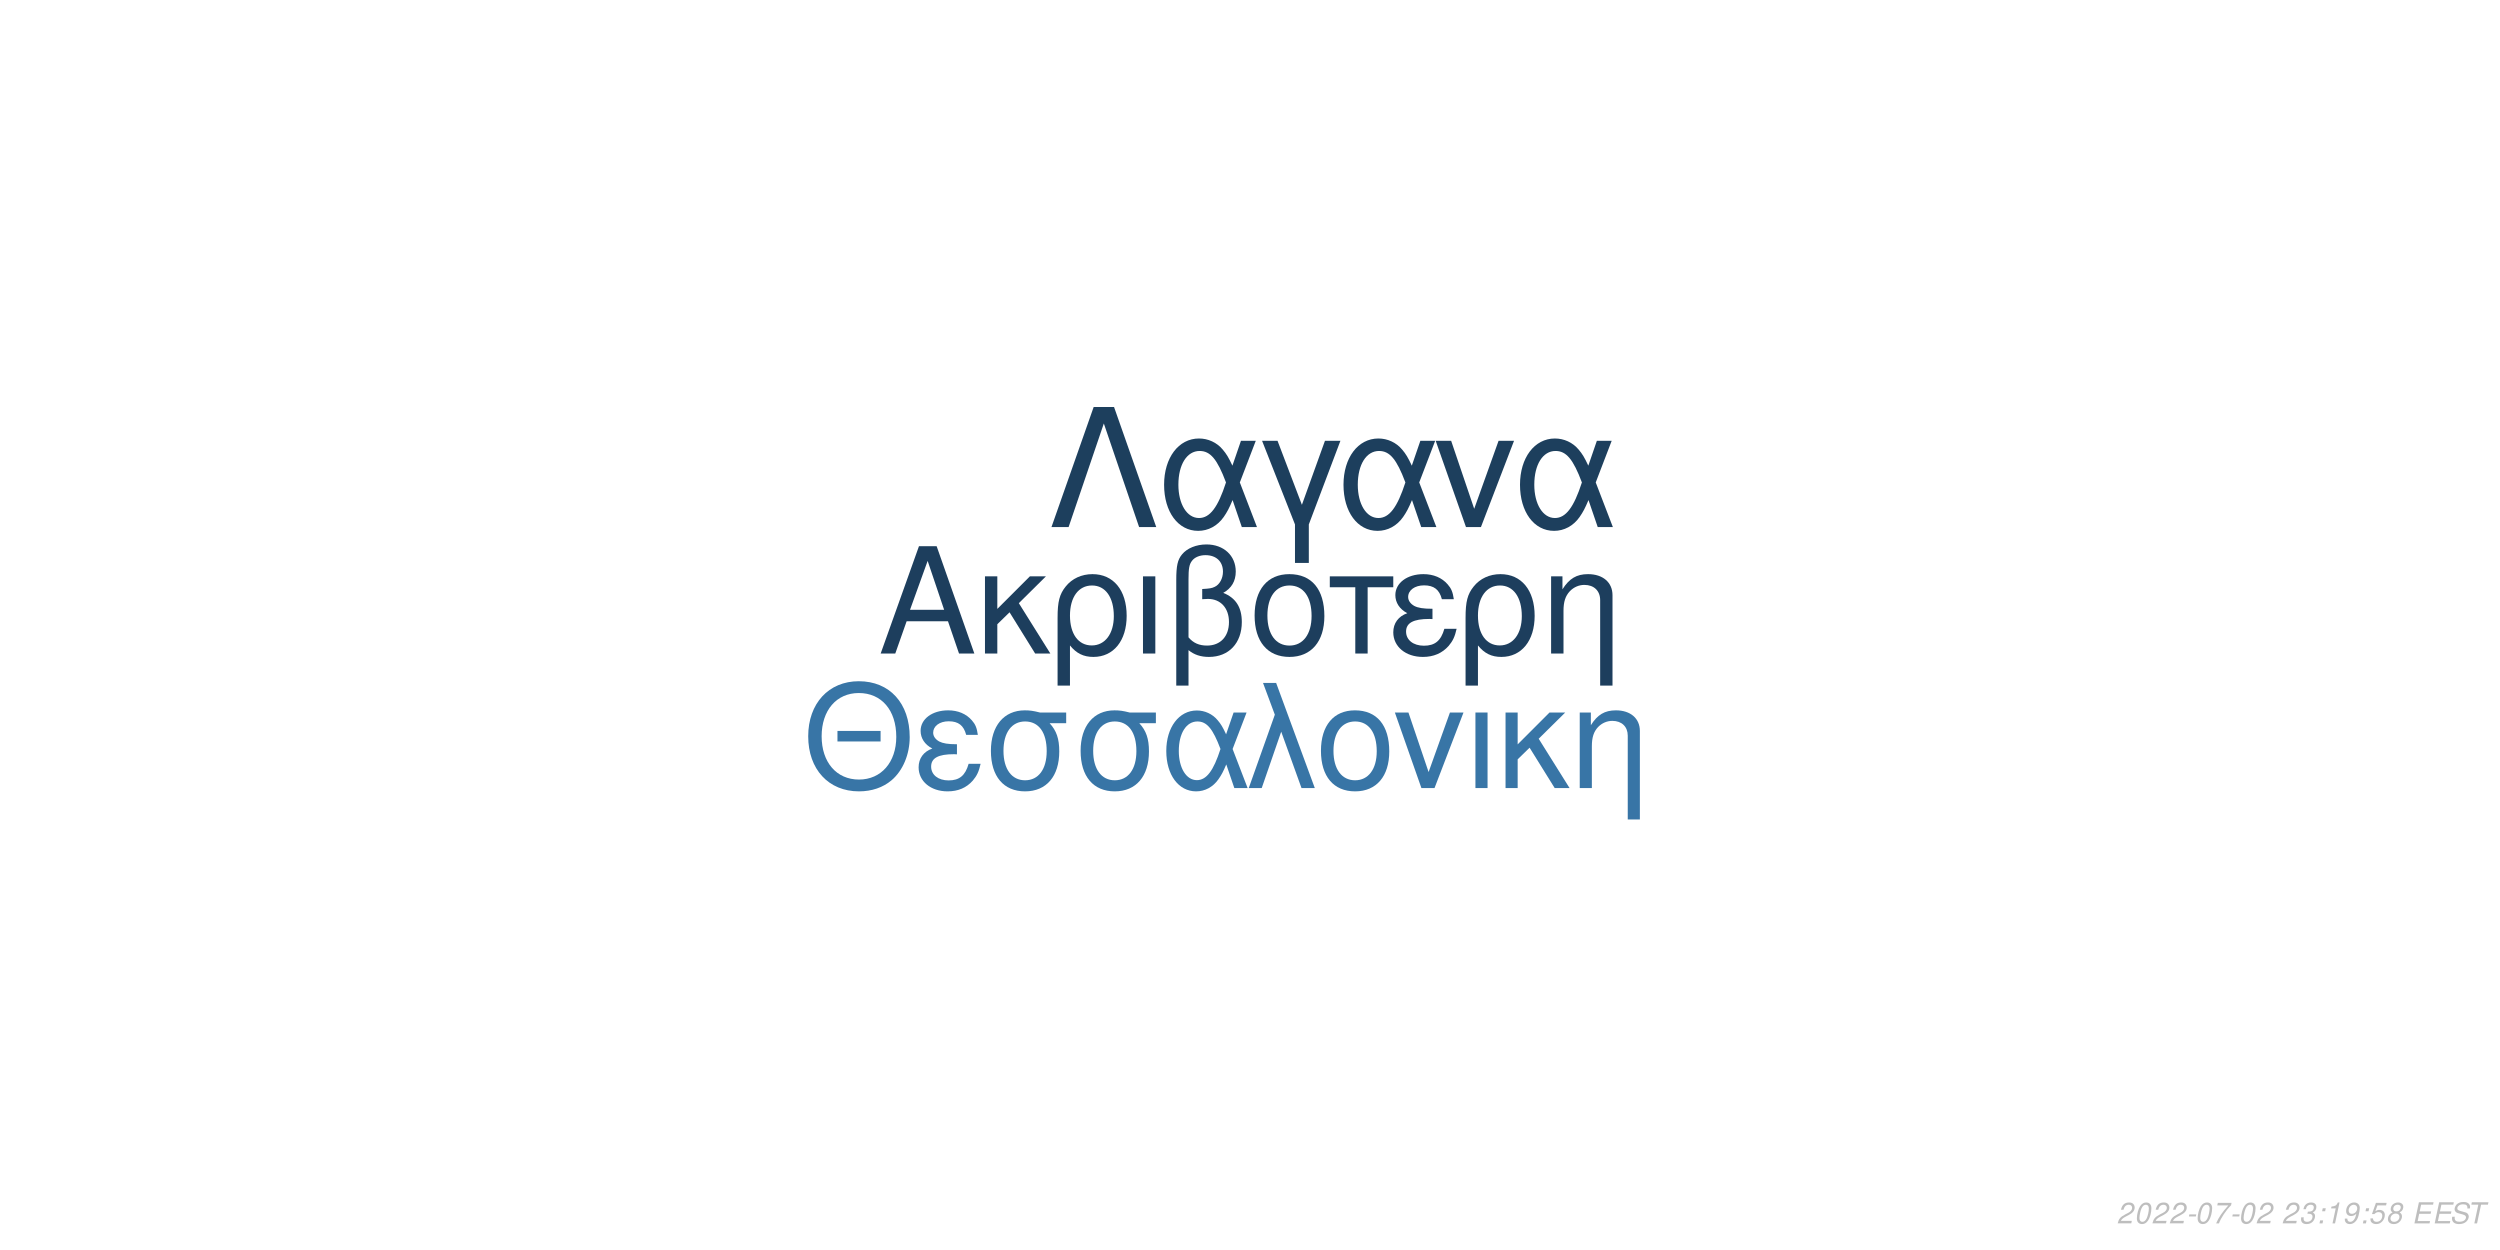
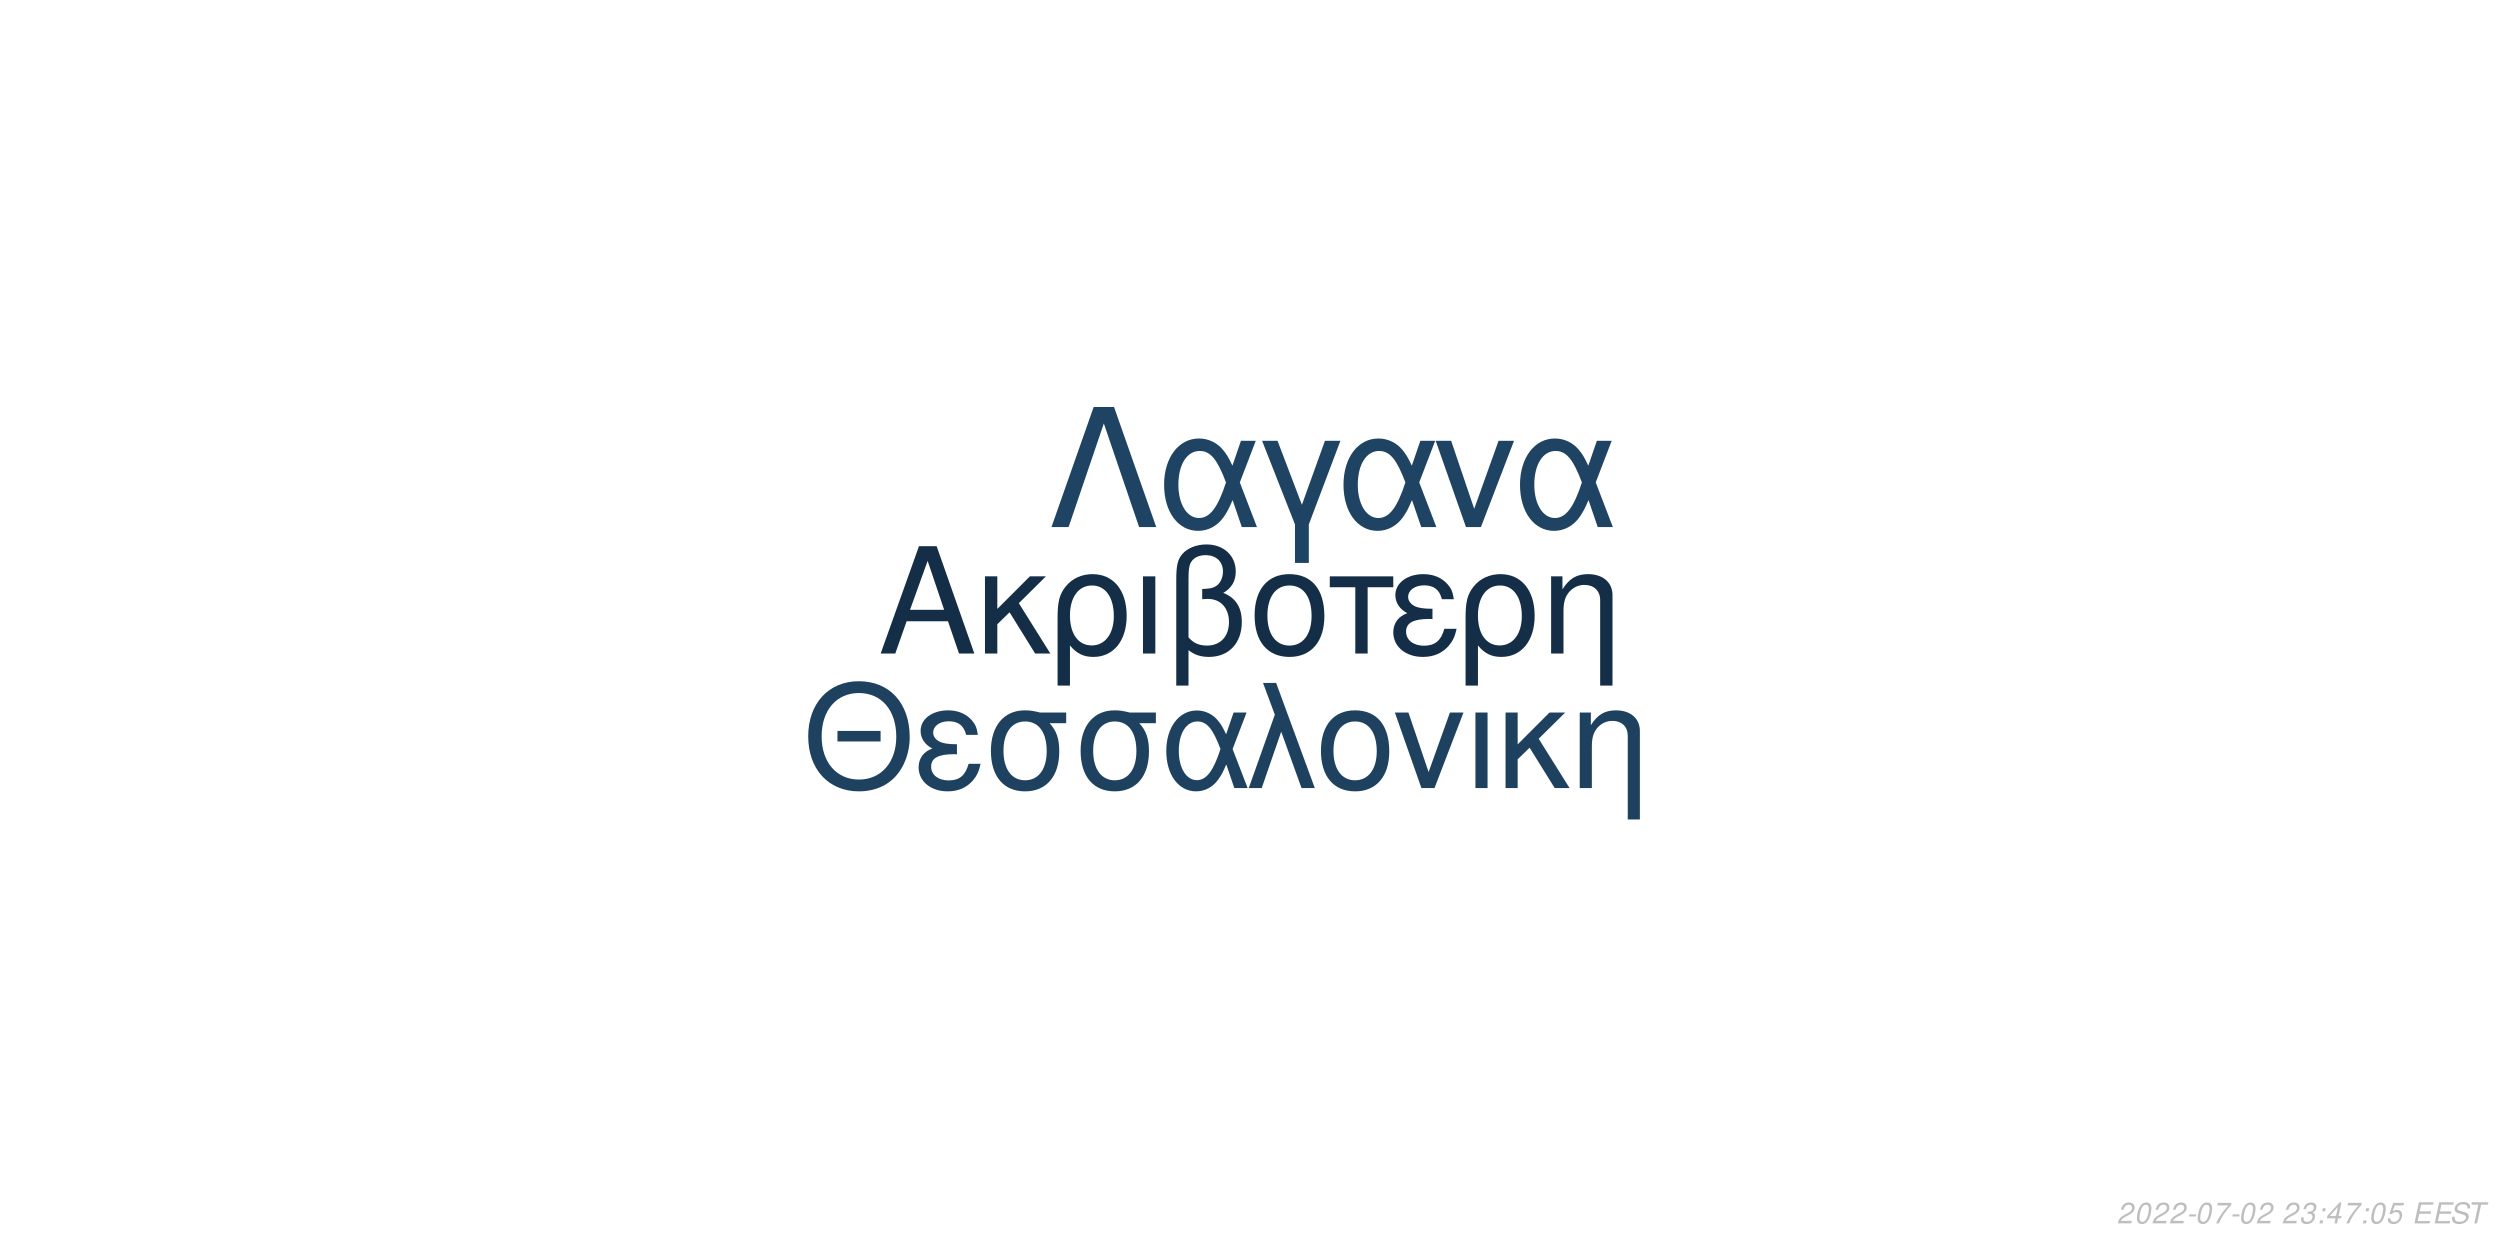
<svg xmlns="http://www.w3.org/2000/svg" xmlns:xlink="http://www.w3.org/1999/xlink" width="864pt" height="432pt" viewBox="0 0 864 432" version="1.1">
  <defs>
    <g>
      <symbol overflow="visible" id="glyph0-0">
        <path style="stroke:none;" d="" />
      </symbol>
      <symbol overflow="visible" id="glyph0-1">
        <path style="stroke:none;" d="M 24.125 -11.141 L 27.938 0 L 33.234 0 L 20.203 -37.094 L 14.094 -37.094 L 0.859 0 L 5.906 0 L 9.828 -11.141 Z M 22.797 -15.109 L 11 -15.109 L 17.094 -32.016 Z M 22.797 -15.109 " />
      </symbol>
      <symbol overflow="visible" id="glyph0-2">
        <path style="stroke:none;" d="M 7.172 -15.422 L 7.172 -26.672 L 2.906 -26.672 L 2.906 0 L 7.172 0 L 7.172 -10.125 L 11.406 -14.25 L 20.25 0 L 25.5 0 L 14.609 -17.406 L 23.969 -26.672 L 18.422 -26.672 Z M 7.172 -15.422 " />
      </symbol>
      <symbol overflow="visible" id="glyph0-3">
        <path style="stroke:none;" d="M 3 11.094 L 7.281 11.094 L 7.281 -2.797 C 9.516 -0.047 11.953 1.172 15.375 1.172 C 22.344 1.172 26.875 -4.422 26.875 -13.031 C 26.875 -21.891 22.297 -27.438 15.062 -27.438 C 11.297 -27.438 7.984 -25.906 5.797 -23.156 C 3.672 -20.516 3 -17.969 3 -12.359 Z M 14.906 -23.516 C 19.547 -23.516 22.438 -19.438 22.438 -12.922 C 22.438 -6.812 19.391 -2.797 14.812 -2.797 C 10.172 -2.797 7.281 -6.766 7.281 -13.125 C 7.281 -19.484 10.234 -23.516 14.906 -23.516 Z M 14.906 -23.516 " />
      </symbol>
      <symbol overflow="visible" id="glyph0-4">
        <path style="stroke:none;" d="M 3.516 0 L 7.781 0 L 7.781 -26.672 L 3.516 -26.672 Z M 3.516 0 " />
      </symbol>
      <symbol overflow="visible" id="glyph0-5">
        <path style="stroke:none;" d="M 4.016 11.094 L 8.25 11.094 L 8.25 -1.172 C 10.172 0.406 12.422 1.172 15.312 1.172 C 22.188 1.172 26.672 -3.609 26.672 -10.891 C 26.672 -15.984 24.578 -19.234 20.25 -20.969 C 23.109 -22.547 24.578 -25.031 24.578 -28.344 C 24.578 -33.844 20.406 -37.703 14.453 -37.703 C 10.938 -37.703 7.734 -36.391 6 -34.25 C 4.484 -32.422 4.016 -30.328 4.016 -25.391 Z M 8.25 -25.656 C 8.25 -29.359 8.5 -30.844 9.469 -32.062 C 10.375 -33.281 12.156 -34 14.094 -34 C 17.812 -34 20.156 -31.812 20.156 -28.297 C 20.156 -25.953 18.984 -23.812 17.297 -23.047 C 16.281 -22.547 15.469 -22.438 12.984 -22.297 L 12.984 -18.781 C 13.734 -18.828 14.344 -18.875 14.969 -18.875 C 19.344 -18.875 22.234 -15.719 22.234 -10.891 C 22.234 -5.906 19.281 -2.75 14.656 -2.75 C 11.953 -2.75 9.922 -3.609 8.25 -5.594 Z M 8.25 -25.656 " />
      </symbol>
      <symbol overflow="visible" id="glyph0-6">
        <path style="stroke:none;" d="M 14.094 -27.438 C 6.562 -27.438 2.094 -22.094 2.094 -13.125 C 2.094 -4.125 6.562 1.172 14.141 1.172 C 21.672 1.172 26.203 -4.172 26.203 -12.922 C 26.203 -22.188 21.828 -27.438 14.094 -27.438 Z M 14.141 -23.516 C 18.938 -23.516 21.781 -19.594 21.781 -12.984 C 21.781 -6.672 18.828 -2.75 14.141 -2.75 C 9.422 -2.75 6.516 -6.672 6.516 -13.125 C 6.516 -19.594 9.422 -23.516 14.141 -23.516 Z M 14.141 -23.516 " />
      </symbol>
      <symbol overflow="visible" id="glyph0-7">
        <path style="stroke:none;" d="M 7.891 0 L 12.156 0 L 12.156 -22.906 L 21.016 -22.906 L 21.016 -26.672 L -0.922 -26.672 L -0.922 -22.906 L 7.891 -22.906 Z M 7.891 0 " />
      </symbol>
      <symbol overflow="visible" id="glyph0-8">
        <path style="stroke:none;" d="M 14.562 -15.469 C 11.344 -15.469 9.562 -15.781 8.297 -16.438 C 6.922 -17.203 6.156 -18.328 6.156 -19.547 C 6.156 -21.891 8.453 -23.562 11.656 -23.562 C 15.062 -23.562 16.953 -22.094 17.812 -18.781 L 21.938 -18.781 C 21.578 -21.266 21.062 -22.5 19.797 -23.922 C 17.812 -26.203 14.906 -27.438 11.453 -27.438 C 5.797 -27.438 1.734 -24.375 1.734 -20.203 C 1.734 -17.609 3.156 -15.375 5.859 -13.938 C 2.797 -12.875 1.016 -10.484 1.016 -7.328 C 1.016 -2.391 5.297 1.172 11.25 1.172 C 14.969 1.172 17.906 -0.109 20.156 -2.641 C 21.578 -4.328 22.297 -5.797 22.906 -8.547 L 18.672 -8.547 C 17.5 -4.422 15.422 -2.703 11.609 -2.703 C 7.938 -2.703 5.438 -4.688 5.438 -7.578 C 5.438 -10.578 7.938 -11.953 13.484 -11.953 C 13.641 -11.953 14.094 -11.953 14.562 -11.906 Z M 14.562 -15.469 " />
      </symbol>
      <symbol overflow="visible" id="glyph0-9">
        <path style="stroke:none;" d="M 3.562 -26.672 L 3.562 0 L 7.844 0 L 7.844 -14.703 C 7.844 -17.906 8.5 -19.891 10.031 -21.531 C 11.406 -22.953 13.188 -23.719 15.062 -23.719 C 18.375 -23.719 20.516 -21.672 20.516 -18.469 L 20.516 11.094 L 24.781 11.094 L 24.781 -20.156 C 24.781 -24.578 21.469 -27.438 16.328 -27.438 C 12.359 -27.438 9.828 -25.906 7.484 -22.188 L 7.484 -26.672 Z M 3.562 -26.672 " />
      </symbol>
      <symbol overflow="visible" id="glyph1-0">
        <path style="stroke:none;" d="" />
      </symbol>
      <symbol overflow="visible" id="glyph1-1">
        <path style="stroke:none;" d="M 26.859 -19.734 L 11.953 -19.734 L 11.953 -16.094 L 26.859 -16.094 Z M 19.328 -36.922 C 8.922 -36.922 1.844 -29.25 1.844 -17.891 C 1.844 -6.484 8.875 1.141 19.391 1.141 C 23.812 1.141 27.703 -0.203 30.641 -2.688 C 34.578 -6.031 36.922 -11.656 36.922 -17.594 C 36.922 -29.297 30 -36.922 19.328 -36.922 Z M 19.328 -32.844 C 27.203 -32.844 32.281 -26.906 32.281 -17.688 C 32.281 -8.922 27.062 -2.938 19.391 -2.938 C 11.609 -2.938 6.484 -8.922 6.484 -17.891 C 6.484 -26.859 11.609 -32.844 19.328 -32.844 Z M 19.328 -32.844 " />
      </symbol>
      <symbol overflow="visible" id="glyph1-2">
        <path style="stroke:none;" d="M 14.25 -15.141 C 11.109 -15.141 9.375 -15.453 8.125 -16.094 C 6.781 -16.844 6.031 -17.938 6.031 -19.141 C 6.031 -21.422 8.266 -23.078 11.406 -23.078 C 14.75 -23.078 16.594 -21.625 17.438 -18.391 L 21.469 -18.391 C 21.125 -20.828 20.625 -22.031 19.391 -23.422 C 17.438 -25.656 14.594 -26.859 11.219 -26.859 C 5.688 -26.859 1.688 -23.875 1.688 -19.781 C 1.688 -17.234 3.094 -15.047 5.734 -13.656 C 2.734 -12.609 1 -10.266 1 -7.172 C 1 -2.344 5.188 1.141 11.016 1.141 C 14.656 1.141 17.547 -0.094 19.734 -2.594 C 21.125 -4.234 21.828 -5.688 22.422 -8.375 L 18.281 -8.375 C 17.141 -4.328 15.094 -2.641 11.359 -2.641 C 7.766 -2.641 5.328 -4.578 5.328 -7.422 C 5.328 -10.359 7.766 -11.703 13.203 -11.703 C 13.359 -11.703 13.797 -11.703 14.25 -11.656 Z M 14.25 -15.141 " />
      </symbol>
      <symbol overflow="visible" id="glyph1-3">
        <path style="stroke:none;" d="M 29 -26.109 L 19.938 -26.109 C 17.594 -26.703 16.438 -26.859 14.703 -26.859 C 7.469 -26.859 2.984 -21.469 2.984 -12.859 C 2.984 -4.031 7.375 1.141 14.797 1.141 C 22.172 1.141 26.609 -4.078 26.609 -12.656 C 26.609 -17.047 25.656 -19.828 23.266 -22.422 L 29 -22.422 Z M 14.797 -23.016 C 19.531 -23.016 22.266 -19.234 22.266 -12.75 C 22.266 -6.531 19.438 -2.688 14.797 -2.688 C 10.172 -2.688 7.328 -6.531 7.328 -12.859 C 7.328 -19.188 10.172 -23.016 14.797 -23.016 Z M 14.797 -23.016 " />
      </symbol>
      <symbol overflow="visible" id="glyph1-4">
        <path style="stroke:none;" d="M 29.344 -26.109 L 24.859 -26.109 L 22.266 -18.578 C 21.125 -21.031 20.484 -22.125 19.328 -23.469 C 17.547 -25.609 14.906 -26.812 12.156 -26.812 C 5.984 -26.812 1.594 -20.984 1.594 -12.812 C 1.594 -4.578 5.828 1.141 11.906 1.141 C 14.953 1.141 17.734 -0.344 19.625 -3.047 C 20.672 -4.531 21.281 -5.688 22.328 -8.172 L 25.109 0 L 29.703 0 L 24.516 -13.5 Z M 20.328 -13.5 C 17.891 -5.922 15.453 -2.734 12.156 -2.734 C 8.516 -2.734 5.922 -6.922 5.922 -12.812 C 5.922 -18.938 8.516 -23.016 12.359 -23.016 C 15.594 -23.016 17.688 -20.531 20.328 -13.5 Z M 20.328 -13.5 " />
      </symbol>
      <symbol overflow="visible" id="glyph1-5">
        <path style="stroke:none;" d="M 1.094 0 L 5.578 0 L 12.312 -19.484 L 19.328 0 L 23.922 0 L 10.562 -36.328 L 6.031 -36.328 L 10.109 -25.359 Z M 1.094 0 " />
      </symbol>
      <symbol overflow="visible" id="glyph1-6">
        <path style="stroke:none;" d="M 13.797 -26.859 C 6.422 -26.859 2.047 -21.625 2.047 -12.859 C 2.047 -4.031 6.422 1.141 13.859 1.141 C 21.234 1.141 25.656 -4.078 25.656 -12.656 C 25.656 -21.719 21.375 -26.859 13.797 -26.859 Z M 13.859 -23.016 C 18.531 -23.016 21.328 -19.188 21.328 -12.703 C 21.328 -6.531 18.438 -2.688 13.859 -2.688 C 9.219 -2.688 6.375 -6.531 6.375 -12.859 C 6.375 -19.188 9.219 -23.016 13.859 -23.016 Z M 13.859 -23.016 " />
      </symbol>
      <symbol overflow="visible" id="glyph1-7">
        <path style="stroke:none;" d="M 14.297 0 L 24.312 -26.109 L 19.625 -26.109 L 12.25 -5.531 L 5.281 -26.109 L 0.594 -26.109 L 9.766 0 Z M 14.297 0 " />
      </symbol>
      <symbol overflow="visible" id="glyph1-8">
        <path style="stroke:none;" d="M 3.438 0 L 7.625 0 L 7.625 -26.109 L 3.438 -26.109 Z M 3.438 0 " />
      </symbol>
      <symbol overflow="visible" id="glyph1-9">
        <path style="stroke:none;" d="M 7.031 -15.094 L 7.031 -26.109 L 2.844 -26.109 L 2.844 0 L 7.031 0 L 7.031 -9.922 L 11.156 -13.953 L 19.828 0 L 24.969 0 L 14.297 -17.047 L 23.469 -26.109 L 18.031 -26.109 Z M 7.031 -15.094 " />
      </symbol>
      <symbol overflow="visible" id="glyph1-10">
        <path style="stroke:none;" d="M 3.484 -26.109 L 3.484 0 L 7.672 0 L 7.672 -14.406 C 7.672 -17.547 8.328 -19.484 9.812 -21.078 C 11.156 -22.469 12.906 -23.219 14.75 -23.219 C 17.984 -23.219 20.078 -21.234 20.078 -18.094 L 20.078 10.859 L 24.266 10.859 L 24.266 -19.734 C 24.266 -24.062 21.031 -26.859 16 -26.859 C 12.109 -26.859 9.609 -25.359 7.328 -21.719 L 7.328 -26.109 Z M 3.484 -26.109 " />
      </symbol>
      <symbol overflow="visible" id="glyph2-0">
        <path style="stroke:none;" d="" />
      </symbol>
      <symbol overflow="visible" id="glyph2-1">
        <path style="stroke:none;" d="M 22.531 -41.484 L 15.484 -41.484 L 0.906 0 L 6.828 0 L 19 -35.797 L 31.188 0 L 37.109 0 Z M 22.531 -41.484 " />
      </symbol>
      <symbol overflow="visible" id="glyph2-2">
        <path style="stroke:none;" d="M 33.516 -29.812 L 28.391 -29.812 L 25.438 -21.219 C 24.125 -24.016 23.391 -25.266 22.078 -26.797 C 20.031 -29.25 17.016 -30.609 13.891 -30.609 C 6.828 -30.609 1.828 -23.953 1.828 -14.625 C 1.828 -5.234 6.656 1.312 13.594 1.312 C 17.078 1.312 20.266 -0.391 22.422 -3.469 C 23.609 -5.172 24.297 -6.484 25.5 -9.328 L 28.688 0 L 33.922 0 L 28 -15.422 Z M 23.219 -15.422 C 20.422 -6.766 17.641 -3.125 13.891 -3.125 C 9.734 -3.125 6.766 -7.906 6.766 -14.625 C 6.766 -21.625 9.734 -26.297 14.109 -26.297 C 17.812 -26.297 20.203 -23.453 23.219 -15.422 Z M 23.219 -15.422 " />
      </symbol>
      <symbol overflow="visible" id="glyph2-3">
        <path style="stroke:none;" d="M 12.062 12.406 L 16.844 12.406 L 16.844 -0.906 L 27.766 -29.812 L 22.422 -29.812 L 14.453 -7.688 L 6.031 -29.812 L 0.688 -29.812 L 12.062 -0.906 Z M 12.062 12.406 " />
      </symbol>
      <symbol overflow="visible" id="glyph2-4">
        <path style="stroke:none;" d="M 16.328 0 L 27.766 -29.812 L 22.422 -29.812 L 14 -6.312 L 6.031 -29.812 L 0.688 -29.812 L 11.156 0 Z M 16.328 0 " />
      </symbol>
      <symbol overflow="visible" id="glyph3-0">
        <path style="stroke:none;" d="" />
      </symbol>
      <symbol overflow="visible" id="glyph3-1">
        <path style="stroke:none;" d="M 5.234 -0.875 L 1.469 -0.875 C 1.641 -1.375 2.203 -1.891 3.109 -2.344 L 4.234 -2.938 C 5.562 -3.625 6.219 -4.469 6.219 -5.484 C 6.219 -5.938 6.062 -6.359 5.797 -6.656 C 5.469 -7.047 4.984 -7.234 4.312 -7.234 C 2.766 -7.234 1.891 -6.453 1.484 -4.734 L 2.375 -4.734 C 2.484 -5.188 2.609 -5.484 2.797 -5.75 C 3.094 -6.203 3.609 -6.453 4.188 -6.453 C 4.891 -6.453 5.344 -6.031 5.344 -5.375 C 5.344 -4.703 4.859 -4.094 4.016 -3.656 L 2.984 -3.125 C 1.234 -2.188 0.797 -1.656 0.344 -0.016 L 5.047 -0.016 Z M 5.234 -0.875 " />
      </symbol>
      <symbol overflow="visible" id="glyph3-2">
        <path style="stroke:none;" d="M 4.203 -7.234 C 3.375 -7.234 2.688 -6.812 2.125 -5.984 C 1.484 -5.047 0.984 -3.188 0.984 -1.734 C 0.984 -1.109 1.172 -0.562 1.484 -0.266 C 1.797 0.047 2.281 0.234 2.766 0.234 C 3.625 0.234 4.281 -0.156 4.859 -1.016 C 5.516 -1.953 6 -3.797 6 -5.266 C 6 -6.5 5.328 -7.234 4.203 -7.234 Z M 4.094 -6.453 C 4.734 -6.453 5.125 -5.984 5.125 -5.156 C 5.125 -4.203 4.781 -2.625 4.406 -1.812 C 3.984 -0.938 3.516 -0.547 2.875 -0.547 C 2.25 -0.547 1.875 -1.031 1.875 -1.828 C 1.875 -2.797 2.203 -4.344 2.594 -5.203 C 2.984 -6.047 3.453 -6.453 4.094 -6.453 Z M 4.094 -6.453 " />
      </symbol>
      <symbol overflow="visible" id="glyph3-3">
        <path style="stroke:none;" d="M 3.516 -3.125 L 1.125 -3.125 L 0.969 -2.406 L 3.359 -2.406 Z M 3.516 -3.125 " />
      </symbol>
      <symbol overflow="visible" id="glyph3-4">
        <path style="stroke:none;" d="M 6.703 -7.094 L 1.953 -7.094 L 1.766 -6.219 L 5.594 -6.219 C 3.344 -3.688 2.266 -2.109 1.375 0 L 2.344 0 C 3.031 -1.906 4.828 -4.594 6.547 -6.281 Z M 6.703 -7.094 " />
      </symbol>
      <symbol overflow="visible" id="glyph3-5">
        <path style="stroke:none;" d="" />
      </symbol>
      <symbol overflow="visible" id="glyph3-6">
        <path style="stroke:none;" d="M 2.922 -3.312 C 3.125 -3.344 3.234 -3.344 3.375 -3.344 C 4.203 -3.344 4.688 -3 4.688 -2.406 C 4.688 -1.312 3.906 -0.547 2.781 -0.547 C 2.047 -0.547 1.594 -0.938 1.594 -1.562 C 1.594 -1.719 1.609 -1.844 1.656 -2.094 L 0.766 -2.094 C 0.734 -1.797 0.719 -1.641 0.719 -1.469 C 0.719 -0.375 1.406 0.234 2.641 0.234 C 3.547 0.234 4.297 -0.078 4.812 -0.656 C 5.266 -1.156 5.562 -1.875 5.562 -2.547 C 5.562 -3.125 5.344 -3.453 4.797 -3.734 C 5.641 -4.234 6.016 -4.844 6.016 -5.734 C 6.016 -6.656 5.312 -7.234 4.203 -7.234 C 3.375 -7.234 2.672 -6.938 2.188 -6.375 C 1.891 -6.031 1.703 -5.641 1.516 -4.906 L 2.391 -4.906 C 2.5 -5.359 2.594 -5.594 2.734 -5.812 C 3.047 -6.234 3.516 -6.453 4.078 -6.453 C 4.734 -6.453 5.141 -6.125 5.141 -5.578 C 5.141 -5.188 5.016 -4.797 4.797 -4.547 C 4.516 -4.234 4 -4.062 3.266 -4.062 L 3.078 -4.062 Z M 2.922 -3.312 " />
      </symbol>
      <symbol overflow="visible" id="glyph3-7">
        <path style="stroke:none;" d="M 2.359 -1.031 L 1.312 -1.031 L 1.094 0 L 2.141 0 Z M 3.266 -5.234 L 2.219 -5.234 L 2 -4.203 L 3.047 -4.203 Z M 3.266 -5.234 " />
      </symbol>
      <symbol overflow="visible" id="glyph3-8">
-         <path style="stroke:none;" d="M 3.703 -5.188 L 2.594 0 L 3.469 0 L 5.016 -7.234 L 4.438 -7.234 C 3.906 -6.156 3.688 -6.016 2.234 -5.812 L 2.109 -5.188 Z M 3.703 -5.188 " />
+         <path style="stroke:none;" d="M 3.625 -1.75 L 3.266 0 L 4.141 0 L 4.516 -1.75 L 5.562 -1.75 L 5.734 -2.531 L 4.688 -2.531 L 5.688 -7.234 L 5.016 -7.234 L 0.844 -2.672 L 0.641 -1.75 Z M 3.797 -2.531 L 1.594 -2.531 L 4.469 -5.703 Z M 3.797 -2.531 " />
      </symbol>
      <symbol overflow="visible" id="glyph3-9">
-         <path style="stroke:none;" d="M 0.844 -1.656 C 0.844 -1.547 0.844 -1.438 0.844 -1.375 C 0.844 -0.406 1.531 0.234 2.578 0.234 C 3.203 0.234 3.766 0.016 4.297 -0.438 C 4.938 -1 5.312 -1.656 5.594 -2.719 C 5.844 -3.672 6.016 -4.766 6.016 -5.375 C 6.016 -5.844 5.844 -6.328 5.547 -6.656 C 5.203 -7.031 4.703 -7.234 4.062 -7.234 C 2.516 -7.234 1.297 -5.938 1.297 -4.266 C 1.297 -3.203 1.984 -2.547 3.047 -2.547 C 3.484 -2.547 3.953 -2.672 4.281 -2.891 C 4.406 -2.984 4.547 -3.078 4.828 -3.344 C 4.438 -1.484 3.703 -0.547 2.703 -0.547 C 2.109 -0.547 1.719 -0.938 1.719 -1.547 L 1.719 -1.656 Z M 3.953 -6.453 C 4.625 -6.453 5.141 -5.953 5.141 -5.281 C 5.141 -4.188 4.312 -3.312 3.297 -3.312 C 2.594 -3.312 2.172 -3.734 2.172 -4.453 C 2.172 -5.562 2.984 -6.453 3.953 -6.453 Z M 3.953 -6.453 " />
+         <path style="stroke:none;" d="M 6.297 -7.094 L 2.594 -7.094 L 1.234 -3.234 L 2.047 -3.234 C 2.656 -3.766 2.938 -3.906 3.531 -3.906 C 4.328 -3.906 4.797 -3.453 4.797 -2.688 C 4.797 -1.438 3.969 -0.547 2.828 -0.547 C 2.031 -0.547 1.609 -0.938 1.578 -1.734 L 0.703 -1.734 L 0.703 -1.516 C 0.703 -0.938 0.844 -0.547 1.188 -0.266 C 1.562 0.062 2.078 0.234 2.703 0.234 C 3.656 0.234 4.391 -0.156 4.984 -0.922 C 5.422 -1.5 5.672 -2.234 5.672 -2.953 C 5.672 -4 4.938 -4.672 3.812 -4.672 C 3.328 -4.672 2.906 -4.547 2.406 -4.234 L 3.109 -6.219 L 6.109 -6.219 Z M 6.297 -7.094 " />
      </symbol>
      <symbol overflow="visible" id="glyph3-10">
-         <path style="stroke:none;" d="M 6.297 -7.094 L 2.594 -7.094 L 1.234 -3.234 L 2.047 -3.234 C 2.656 -3.766 2.938 -3.906 3.531 -3.906 C 4.328 -3.906 4.797 -3.453 4.797 -2.688 C 4.797 -1.438 3.969 -0.547 2.828 -0.547 C 2.031 -0.547 1.609 -0.938 1.578 -1.734 L 0.703 -1.734 L 0.703 -1.516 C 0.703 -0.938 0.844 -0.547 1.188 -0.266 C 1.562 0.062 2.078 0.234 2.703 0.234 C 3.656 0.234 4.391 -0.156 4.984 -0.922 C 5.422 -1.5 5.672 -2.234 5.672 -2.953 C 5.672 -4 4.938 -4.672 3.812 -4.672 C 3.328 -4.672 2.906 -4.547 2.406 -4.234 L 3.109 -6.219 L 6.109 -6.219 Z M 6.297 -7.094 " />
+         <path style="stroke:none;" d="M 2.547 -3.312 L 6.5 -3.312 L 6.688 -4.141 L 2.719 -4.141 L 3.219 -6.469 L 7.344 -6.469 L 7.516 -7.297 L 2.453 -7.297 L 0.906 0 L 6.125 0 L 6.297 -0.812 L 2.016 -0.812 Z M 2.547 -3.312 " />
      </symbol>
      <symbol overflow="visible" id="glyph3-11">
-         <path style="stroke:none;" d="M 4.766 -3.797 C 5.078 -3.969 5.234 -4.078 5.438 -4.234 C 5.812 -4.594 6.062 -5.172 6.062 -5.734 C 6.062 -6.625 5.344 -7.234 4.266 -7.234 C 2.812 -7.234 1.703 -6.219 1.703 -4.875 C 1.703 -4.406 1.875 -4.125 2.359 -3.812 C 1.297 -3.312 0.75 -2.516 0.75 -1.469 C 0.75 -0.438 1.547 0.234 2.812 0.234 C 3.656 0.234 4.359 -0.094 4.938 -0.734 C 5.359 -1.234 5.609 -1.859 5.609 -2.438 C 5.609 -3.047 5.312 -3.516 4.766 -3.797 Z M 4.109 -6.453 C 4.797 -6.453 5.188 -6.125 5.188 -5.578 C 5.188 -5.266 5.062 -4.922 4.859 -4.672 C 4.562 -4.312 4.188 -4.156 3.656 -4.156 C 2.984 -4.156 2.594 -4.453 2.594 -4.984 C 2.594 -5.859 3.203 -6.453 4.109 -6.453 Z M 3.453 -3.406 C 4.234 -3.406 4.734 -2.984 4.734 -2.312 C 4.734 -1.312 3.922 -0.547 2.875 -0.547 C 2.125 -0.547 1.625 -0.969 1.625 -1.625 C 1.625 -2.609 2.438 -3.406 3.453 -3.406 Z M 3.453 -3.406 " />
+         <path style="stroke:none;" d="M 7.062 -5.156 C 7.125 -5.438 7.141 -5.562 7.141 -5.703 C 7.141 -6.156 6.938 -6.594 6.594 -6.891 C 6.188 -7.25 5.656 -7.406 4.875 -7.406 C 3.844 -7.406 3.047 -7.125 2.5 -6.562 C 2.094 -6.141 1.781 -5.438 1.781 -4.922 C 1.781 -4.297 2.219 -3.766 2.891 -3.562 L 4.594 -3.094 C 5.406 -2.859 5.734 -2.578 5.734 -2.094 C 5.734 -1.781 5.547 -1.406 5.266 -1.141 C 4.844 -0.766 4.266 -0.578 3.453 -0.578 C 2.328 -0.578 1.812 -0.984 1.812 -1.906 C 1.812 -2.047 1.812 -2.125 1.844 -2.312 L 0.984 -2.312 C 0.906 -2.062 0.891 -1.906 0.891 -1.688 C 0.891 -0.484 1.797 0.234 3.297 0.234 C 4.359 0.234 5.234 -0.062 5.812 -0.609 C 6.344 -1.078 6.688 -1.797 6.688 -2.375 C 6.688 -2.641 6.609 -2.906 6.453 -3.156 C 6.234 -3.5 5.938 -3.703 5.469 -3.828 L 3.75 -4.312 C 2.984 -4.547 2.734 -4.734 2.734 -5.188 C 2.734 -5.547 2.875 -5.844 3.188 -6.109 C 3.547 -6.438 4.031 -6.594 4.703 -6.594 C 5.266 -6.594 5.688 -6.484 5.906 -6.297 C 6.094 -6.125 6.219 -5.797 6.219 -5.516 C 6.219 -5.422 6.203 -5.344 6.188 -5.156 Z M 7.062 -5.156 " />
      </symbol>
      <symbol overflow="visible" id="glyph3-12">
-         <path style="stroke:none;" d="M 2.547 -3.312 L 6.5 -3.312 L 6.688 -4.141 L 2.719 -4.141 L 3.219 -6.469 L 7.344 -6.469 L 7.516 -7.297 L 2.453 -7.297 L 0.906 0 L 6.125 0 L 6.297 -0.812 L 2.016 -0.812 Z M 2.547 -3.312 " />
-       </symbol>
-       <symbol overflow="visible" id="glyph3-13">
-         <path style="stroke:none;" d="M 7.062 -5.156 C 7.125 -5.438 7.141 -5.562 7.141 -5.703 C 7.141 -6.156 6.938 -6.594 6.594 -6.891 C 6.188 -7.25 5.656 -7.406 4.875 -7.406 C 3.844 -7.406 3.047 -7.125 2.5 -6.562 C 2.094 -6.141 1.781 -5.438 1.781 -4.922 C 1.781 -4.297 2.219 -3.766 2.891 -3.562 L 4.594 -3.094 C 5.406 -2.859 5.734 -2.578 5.734 -2.094 C 5.734 -1.781 5.547 -1.406 5.266 -1.141 C 4.844 -0.766 4.266 -0.578 3.453 -0.578 C 2.328 -0.578 1.812 -0.984 1.812 -1.906 C 1.812 -2.047 1.812 -2.125 1.844 -2.312 L 0.984 -2.312 C 0.906 -2.062 0.891 -1.906 0.891 -1.688 C 0.891 -0.484 1.797 0.234 3.297 0.234 C 4.359 0.234 5.234 -0.062 5.812 -0.609 C 6.344 -1.078 6.688 -1.797 6.688 -2.375 C 6.688 -2.641 6.609 -2.906 6.453 -3.156 C 6.234 -3.5 5.938 -3.703 5.469 -3.828 L 3.75 -4.312 C 2.984 -4.547 2.734 -4.734 2.734 -5.188 C 2.734 -5.547 2.875 -5.844 3.188 -6.109 C 3.547 -6.438 4.031 -6.594 4.703 -6.594 C 5.266 -6.594 5.688 -6.484 5.906 -6.297 C 6.094 -6.125 6.219 -5.797 6.219 -5.516 C 6.219 -5.422 6.203 -5.344 6.188 -5.156 Z M 7.062 -5.156 " />
-       </symbol>
-       <symbol overflow="visible" id="glyph3-14">
        <path style="stroke:none;" d="M 4.938 -6.469 L 7.312 -6.469 L 7.484 -7.297 L 1.75 -7.297 L 1.578 -6.469 L 3.984 -6.469 L 2.609 0 L 3.547 0 Z M 4.938 -6.469 " />
      </symbol>
    </g>
  </defs>
  <g id="surface1">
    <rect x="0" y="0" width="864" height="432" style="fill:rgb(100%,100%,100%);fill-opacity:1;stroke:none;" />
-     <g style="fill:rgb(11.373%,24.314%,36.471%);fill-opacity:1;">
+     <g style="fill:rgb(7.843%,18.039%,27.843%);fill-opacity:1;">
      <use xlink:href="#glyph0-1" x="303.5" y="225.861" />
      <use xlink:href="#glyph0-2" x="337.5" y="225.861" />
      <use xlink:href="#glyph0-3" x="362.5" y="225.861" />
      <use xlink:href="#glyph0-4" x="391.5" y="225.861" />
      <use xlink:href="#glyph0-5" x="402.5" y="225.861" />
      <use xlink:href="#glyph0-6" x="431.5" y="225.861" />
      <use xlink:href="#glyph0-7" x="460.5" y="225.861" />
      <use xlink:href="#glyph0-8" x="480.5" y="225.861" />
      <use xlink:href="#glyph0-3" x="503.5" y="225.861" />
      <use xlink:href="#glyph0-9" x="532.5" y="225.861" />
    </g>
-     <g style="fill:rgb(21.961%,45.882%,65.098%);fill-opacity:1;">
+     <g style="fill:rgb(11.765%,25.49%,37.647%);fill-opacity:1;">
      <use xlink:href="#glyph1-1" x="277.473" y="272.354" />
      <use xlink:href="#glyph1-2" x="316.473" y="272.354" />
      <use xlink:href="#glyph1-3" x="339.473" y="272.354" />
      <use xlink:href="#glyph1-3" x="370.473" y="272.354" />
      <use xlink:href="#glyph1-4" x="401.473" y="272.354" />
      <use xlink:href="#glyph1-5" x="430.473" y="272.354" />
      <use xlink:href="#glyph1-6" x="454.473" y="272.354" />
      <use xlink:href="#glyph1-7" x="481.473" y="272.354" />
      <use xlink:href="#glyph1-8" x="506.473" y="272.354" />
      <use xlink:href="#glyph1-9" x="517.473" y="272.354" />
      <use xlink:href="#glyph1-10" x="542.473" y="272.354" />
    </g>
-     <g style="fill:rgb(11.373%,24.706%,36.471%);fill-opacity:1;">
+     <g style="fill:rgb(12.157%,26.275%,38.824%);fill-opacity:1;">
      <use xlink:href="#glyph2-1" x="362.484" y="182.152" />
      <use xlink:href="#glyph2-2" x="400.484" y="182.152" />
      <use xlink:href="#glyph2-3" x="435.484" y="182.152" />
      <use xlink:href="#glyph2-2" x="462.484" y="182.152" />
      <use xlink:href="#glyph2-4" x="495.484" y="182.152" />
      <use xlink:href="#glyph2-2" x="523.484" y="182.152" />
    </g>
    <g style="fill:rgb(74.51%,74.51%,74.51%);fill-opacity:1;">
      <use xlink:href="#glyph3-1" x="731.52" y="422.81" />
      <use xlink:href="#glyph3-2" x="737.52" y="422.81" />
      <use xlink:href="#glyph3-1" x="743.52" y="422.81" />
      <use xlink:href="#glyph3-1" x="749.52" y="422.81" />
      <use xlink:href="#glyph3-3" x="755.52" y="422.81" />
      <use xlink:href="#glyph3-2" x="758.52" y="422.81" />
      <use xlink:href="#glyph3-4" x="764.52" y="422.81" />
      <use xlink:href="#glyph3-3" x="770.52" y="422.81" />
      <use xlink:href="#glyph3-2" x="773.52" y="422.81" />
      <use xlink:href="#glyph3-1" x="779.52" y="422.81" />
      <use xlink:href="#glyph3-5" x="785.52" y="422.81" />
      <use xlink:href="#glyph3-1" x="788.52" y="422.81" />
      <use xlink:href="#glyph3-6" x="794.52" y="422.81" />
      <use xlink:href="#glyph3-7" x="800.52" y="422.81" />
      <use xlink:href="#glyph3-8" x="803.52" y="422.81" />
-       <use xlink:href="#glyph3-9" x="809.52" y="422.81" />
+       <use xlink:href="#glyph3-4" x="809.52" y="422.81" />
      <use xlink:href="#glyph3-7" x="815.52" y="422.81" />
-       <use xlink:href="#glyph3-10" x="818.52" y="422.81" />
-       <use xlink:href="#glyph3-11" x="824.52" y="422.81" />
+       <use xlink:href="#glyph3-2" x="818.52" y="422.81" />
+       <use xlink:href="#glyph3-9" x="824.52" y="422.81" />
      <use xlink:href="#glyph3-5" x="830.52" y="422.81" />
-       <use xlink:href="#glyph3-12" x="833.52" y="422.81" />
-       <use xlink:href="#glyph3-12" x="840.52" y="422.81" />
-       <use xlink:href="#glyph3-13" x="846.52" y="422.81" />
-       <use xlink:href="#glyph3-14" x="852.52" y="422.81" />
+       <use xlink:href="#glyph3-10" x="833.52" y="422.81" />
+       <use xlink:href="#glyph3-10" x="840.52" y="422.81" />
+       <use xlink:href="#glyph3-11" x="846.52" y="422.81" />
+       <use xlink:href="#glyph3-12" x="852.52" y="422.81" />
    </g>
  </g>
</svg>
